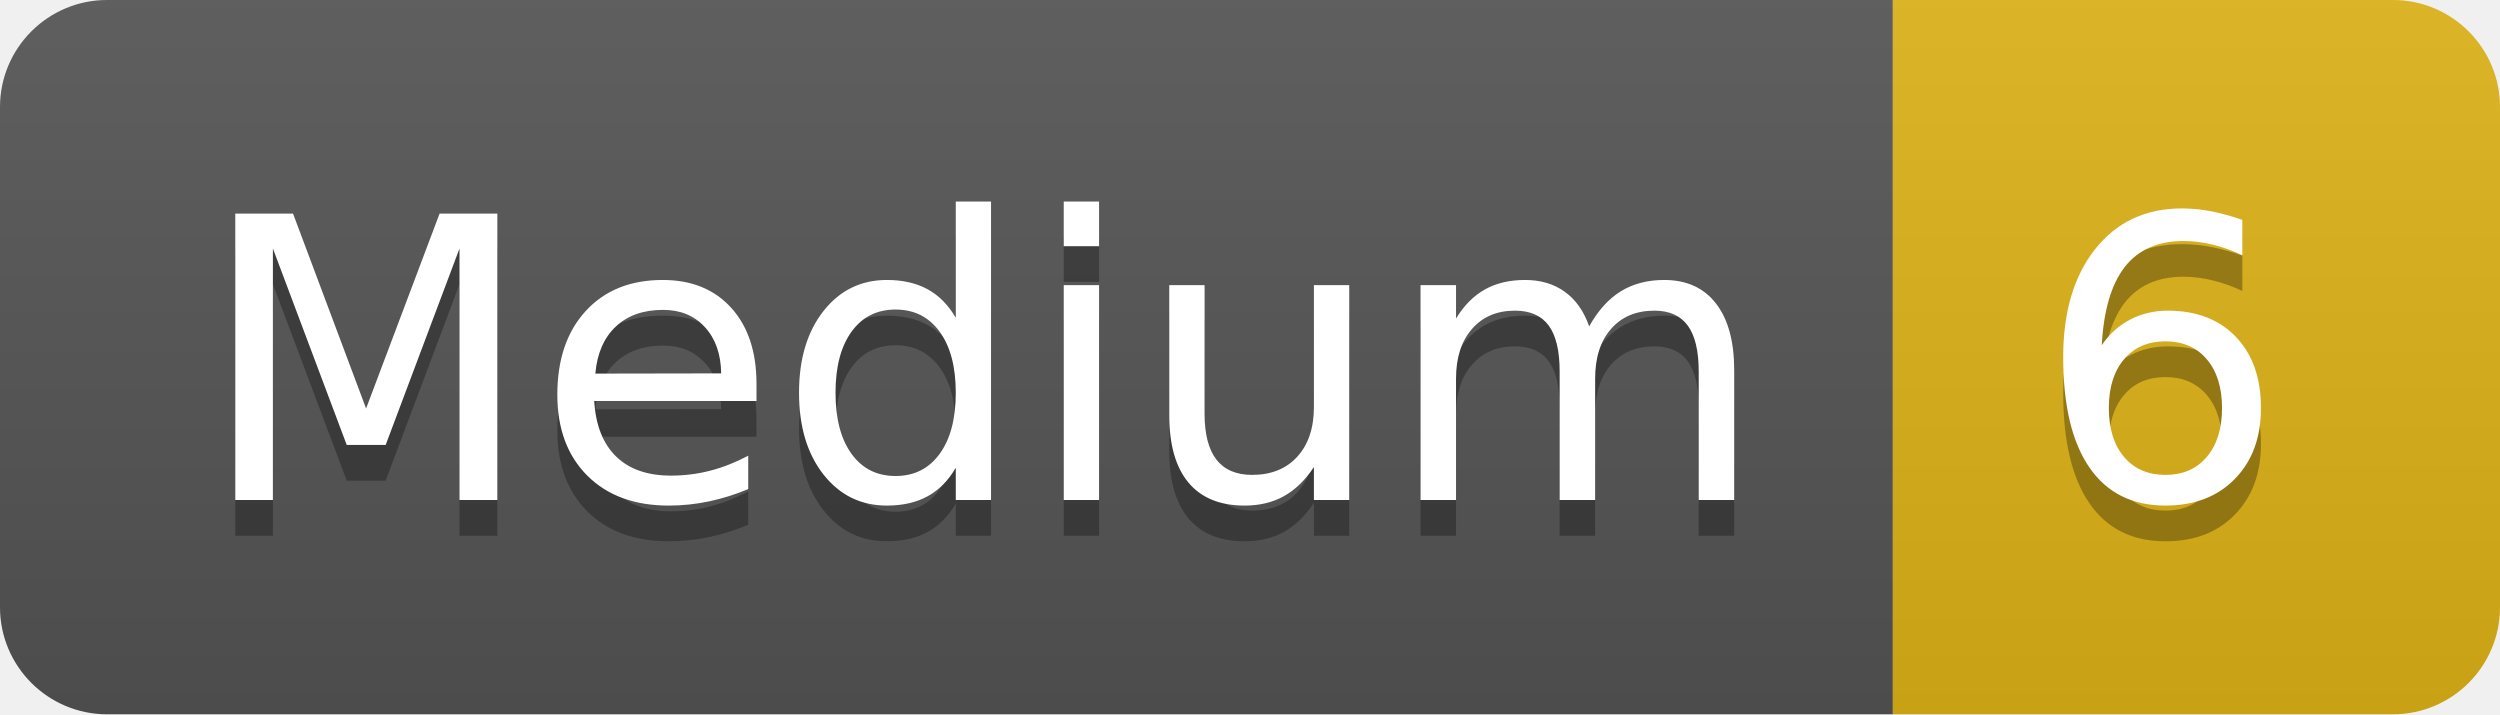
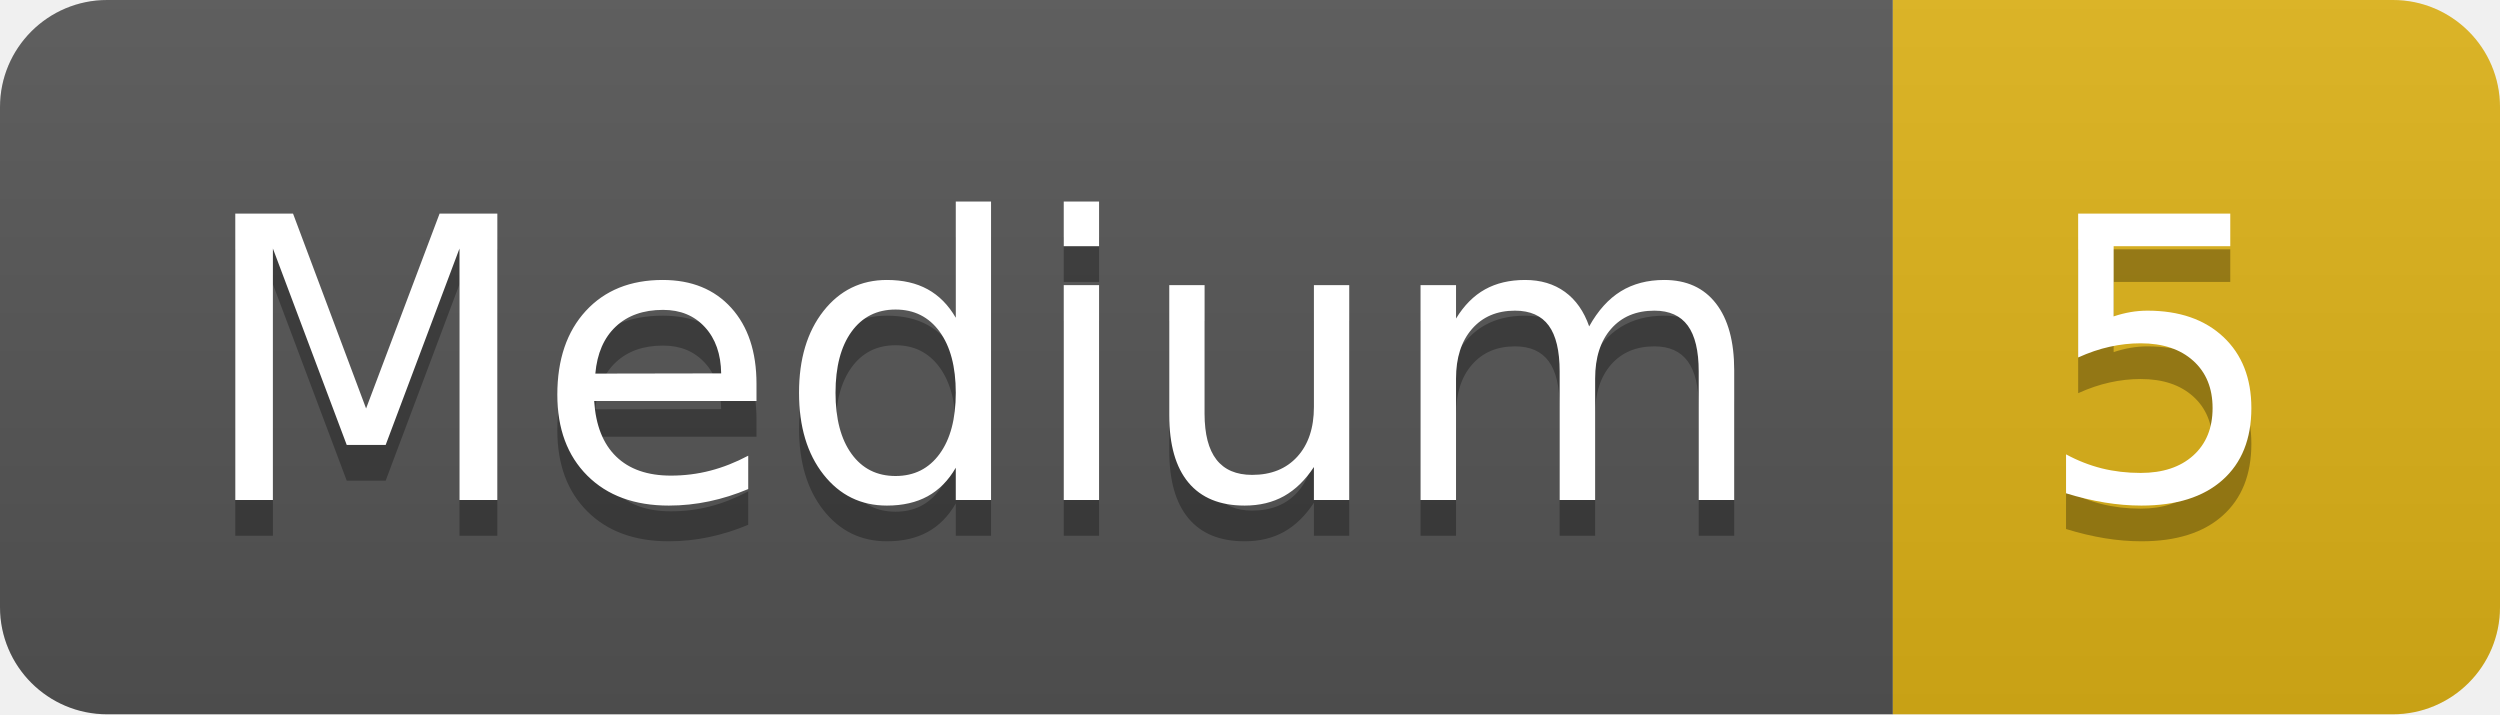
- <svg xmlns="http://www.w3.org/2000/svg" width="70" height="20" role="img" aria-label="Medium: 6">
+ <svg xmlns="http://www.w3.org/2000/svg" width="70" height="20" role="img" aria-label="Medium: 5">
  <linearGradient id="s" x2="0" y2="100%">
    <stop offset="0" stop-color="#bbb" stop-opacity=".1" />
    <stop offset="1" stop-opacity=".1" />
  </linearGradient>
  <clipPath id="r">
    <rect width="70" height="20" rx="3" fill="#fff" />
  </clipPath>
  <g clip-path="url(#r)">
    <rect width="53" height="20" fill="#555" />
    <rect x="53" width="17" height="20" fill="#dfb317" />
    <rect width="70" height="20" fill="url(#s)" />
  </g>
  <g fill="#fff" text-anchor="middle" font-family="Verdana,Geneva,DejaVu Sans,sans-serif" text-rendering="geometricPrecision" font-size="110">
    <text aria-hidden="true" x="275" y="150" fill="#010101" fill-opacity=".3" transform="scale(.1)" textLength="430">Medium</text>
    <text x="275" y="140" transform="scale(.1)" fill="#fff" textLength="430">Medium</text>
-     <text aria-hidden="true" x="605" y="150" fill="#010101" fill-opacity=".3" transform="scale(.1)" textLength="70">6</text>
-     <text x="605" y="140" transform="scale(.1)" fill="#fff" textLength="70">6</text>
+     <text aria-hidden="true" x="605" y="150" fill="#010101" fill-opacity=".3" transform="scale(.1)" textLength="70">5</text>
+     <text x="605" y="140" transform="scale(.1)" fill="#fff" textLength="70">5</text>
  </g>
</svg>
